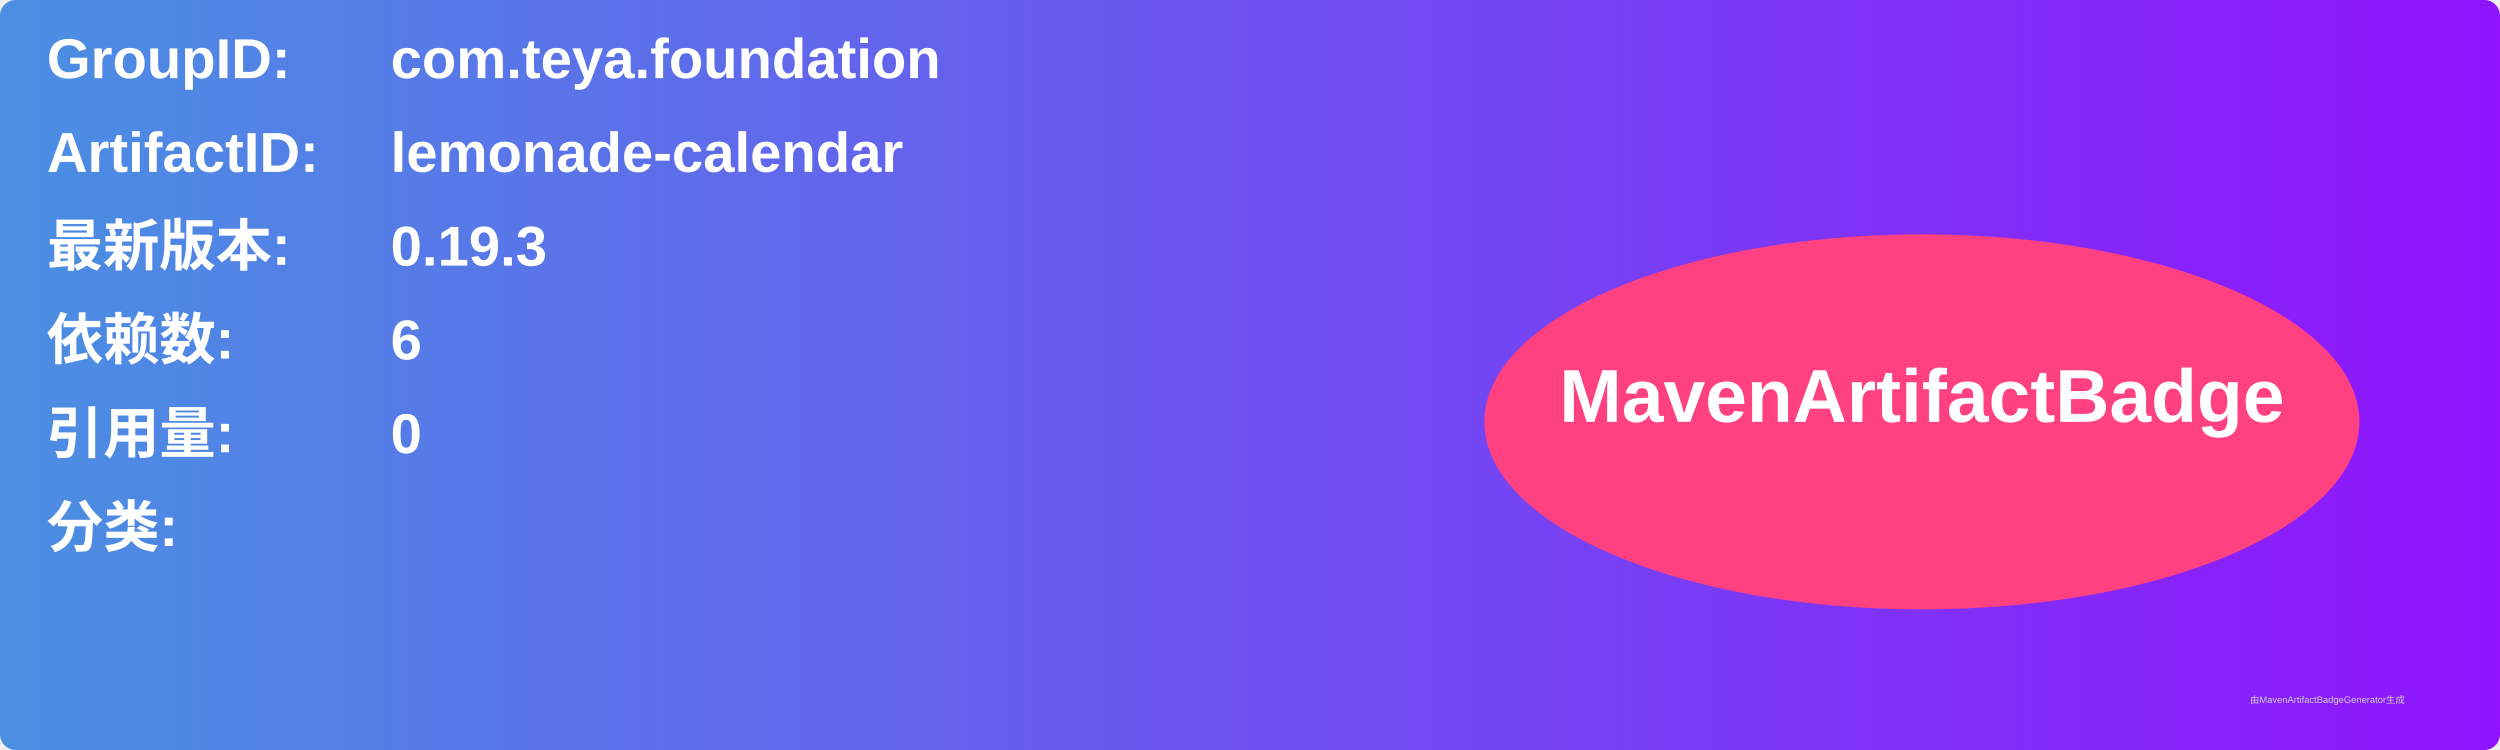
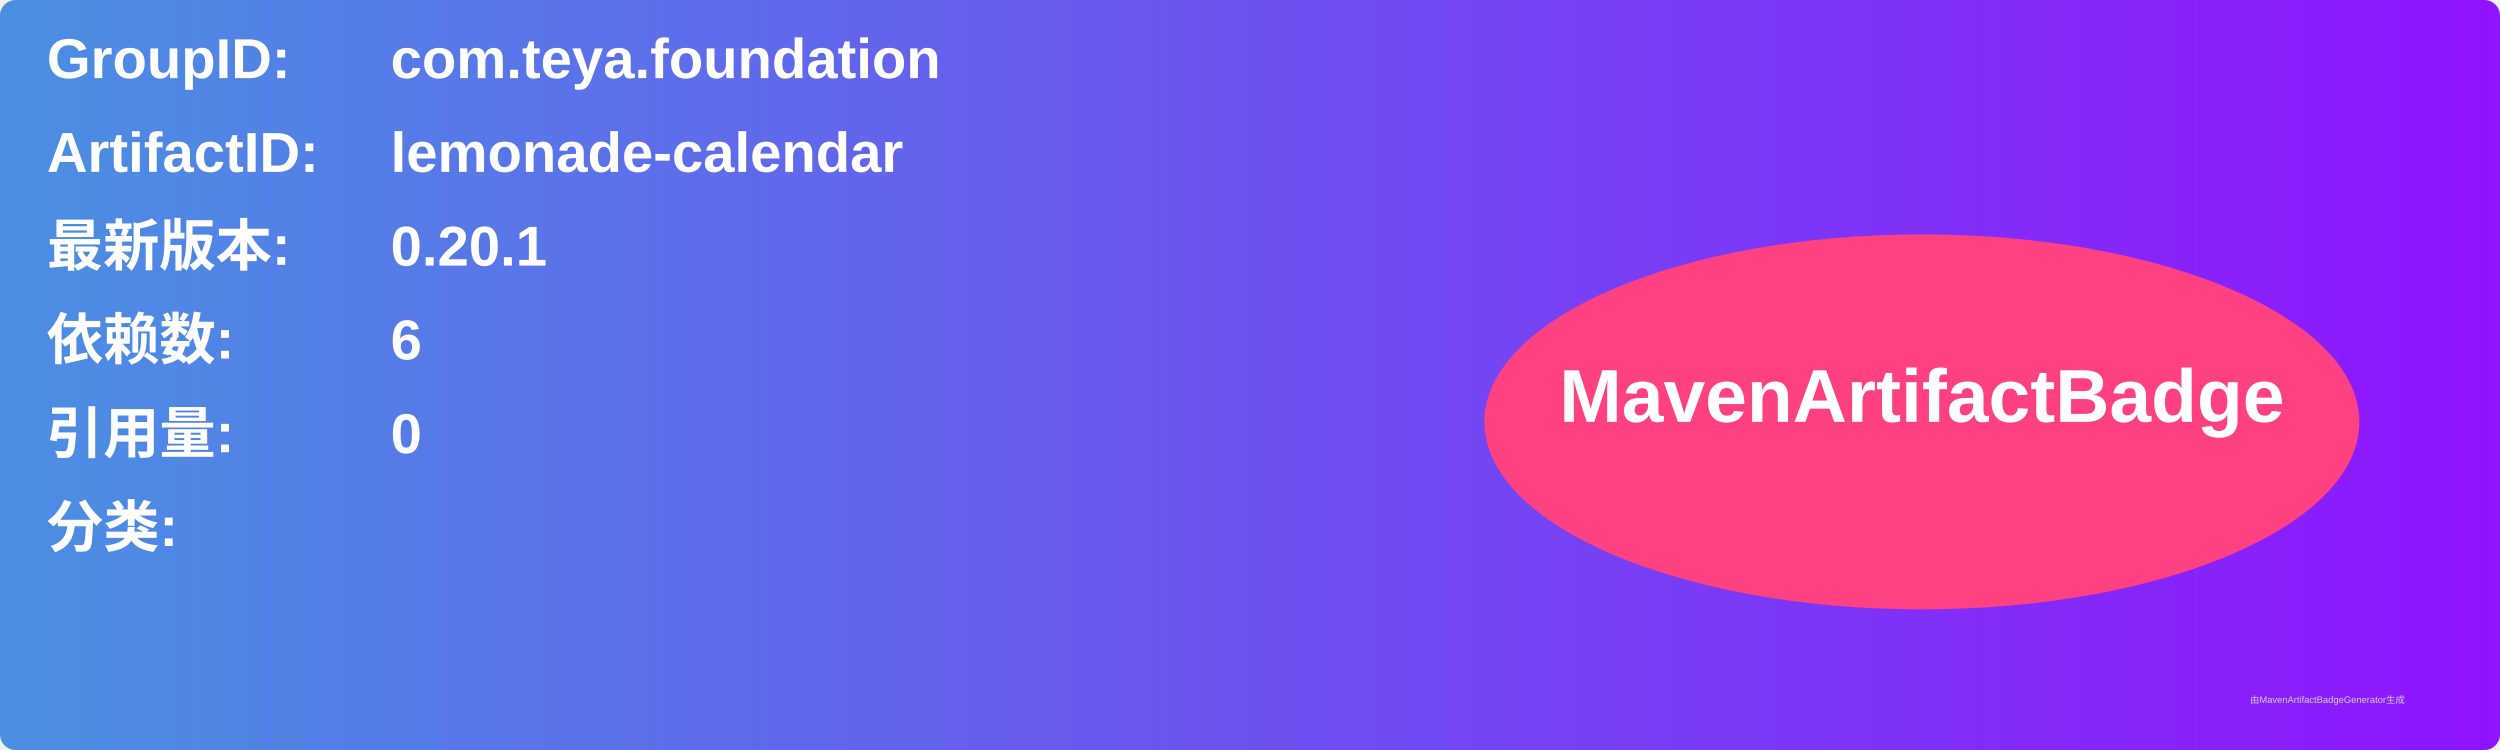
<svg xmlns="http://www.w3.org/2000/svg" width="800" height="240" viewBox="0 0 800 240">
  <linearGradient id="grad" x1="0%" y1="0%" x2="100%" y2="0%">
    <stop offset="0%" stop-color="#4a90e2" />
    <stop offset="100%" stop-color="#9013fe" />
  </linearGradient>
  <rect width="100%" height="100%" rx="5" ry="5" fill="url(#grad)" />
  <g transform="translate(15, 15)">
    <text x="0" y="10" font-family="Arial" font-size="18" fill="white" font-weight="bold" width="260">GroupID:</text>
    <text x="110" y="10" font-family="Arial" font-size="18" fill="white" font-weight="bold" width="460">com.teya.foundation</text>
    <text x="0" y="40" font-family="Arial" font-size="18" fill="white" font-weight="bold" width="260">ArtifactID:</text>
    <text x="110" y="40" font-family="Arial" font-size="18" fill="white" font-weight="bold" width="460">lemonade-calendar</text>
    <text x="0" y="70" font-family="Arial" font-size="18" fill="white" font-weight="bold">最新版本:</text>
    <text x="110" y="70" font-family="Arial" font-size="18" fill="white" font-weight="bold">
-       <tspan font-weight="bold">0.19.3</tspan>
+       <tspan font-weight="bold">0.20.1</tspan>
    </text>
    <text x="0" y="100" font-family="Arial" font-size="18" fill="white" font-weight="bold">依赖数: </text>
    <text x="110" y="100" font-family="Arial" font-size="18" fill="white">
      <tspan font-weight="bold">6</tspan>
    </text>
    <text x="0" y="130" font-family="Arial" font-size="18" fill="white" font-weight="bold">引用量: </text>
    <text x="110" y="130" font-family="Arial" font-size="18" fill="white">
      <tspan font-weight="bold">0</tspan>
    </text>
    <text x="0" y="160" font-family="Arial" font-size="18" fill="white" font-weight="bold">分类:</text>
    <text x="10" y="190" font-family="Arial" font-size="10" fill="white">
      <tspan font-weight="bold" />
    </text>
    <ellipse cx="600" cy="120" rx="140" ry="60" fill="#ff4081" />
    <text x="600" y="120" text-anchor="middle" font-family="Arial" font-size="24" fill="white" font-weight="bold">MavenArtifactBadge</text>
  </g>
  <text x="720" y="225" font-family="Arial" font-size="3" fill="#d0d0d0">由MavenArtifactBadgeGenerator生成</text>
</svg>
